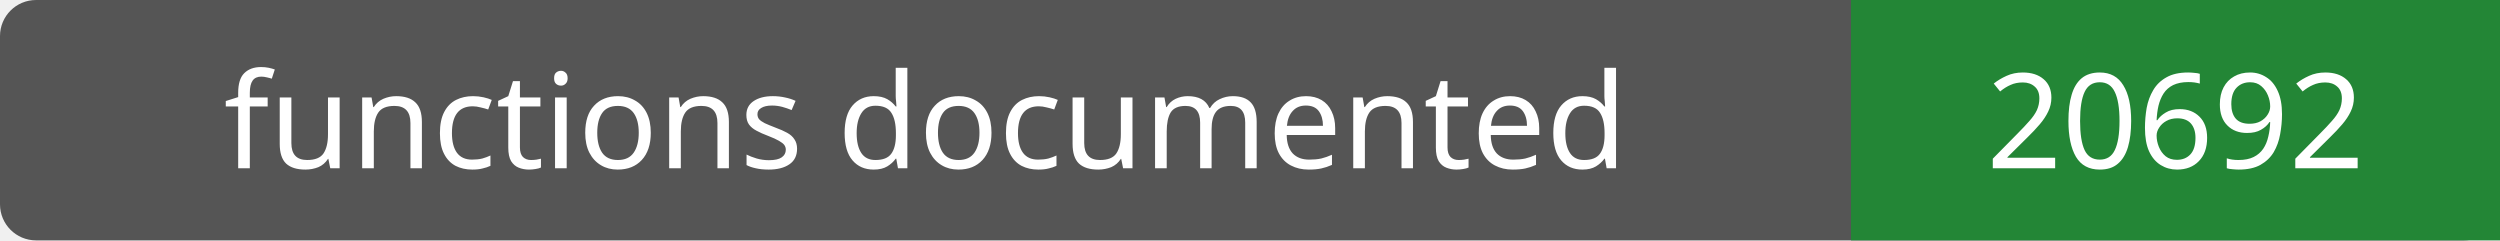
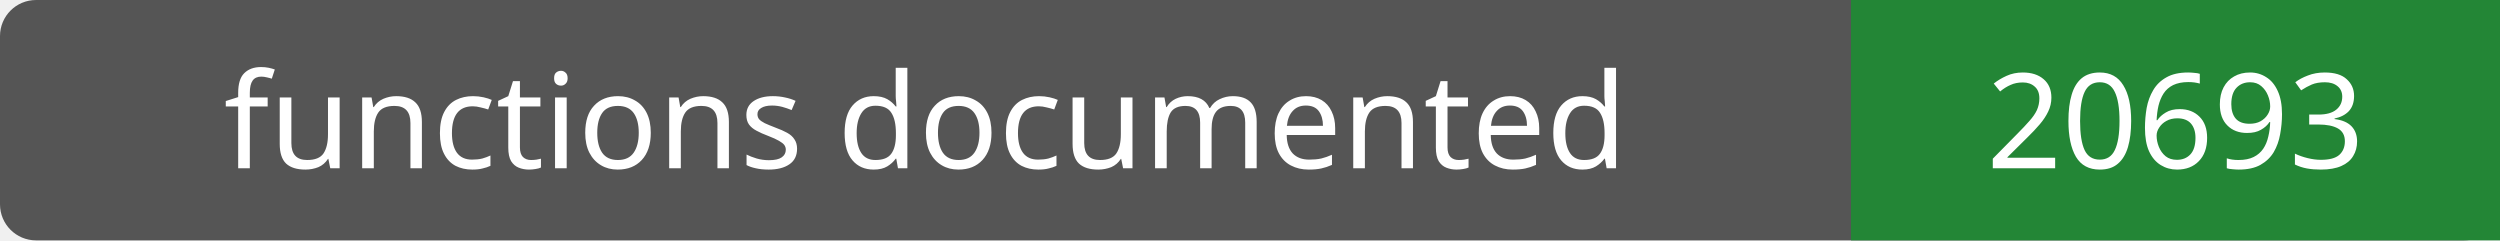
- <svg xmlns="http://www.w3.org/2000/svg" width="208" height="20" role="img" aria-label="functions documented: 20692">
+ <svg xmlns="http://www.w3.org/2000/svg" width="208" height="20" role="img" aria-label="functions documented: 20693">
  <rect width="208" height="20" rx="3" fill="#555" />
  <path fill="#238636" d="M154 0h54v20H154z" />
  <g fill="#fff" text-anchor="middle" font-family="Verdana,sans-serif" font-size="11">
    <text x="77.0" y="14">functions documented</text>
-     <text x="181.0" y="14">20692</text>
+     <text x="181.0" y="14">20693</text>
  </g>
</svg>
